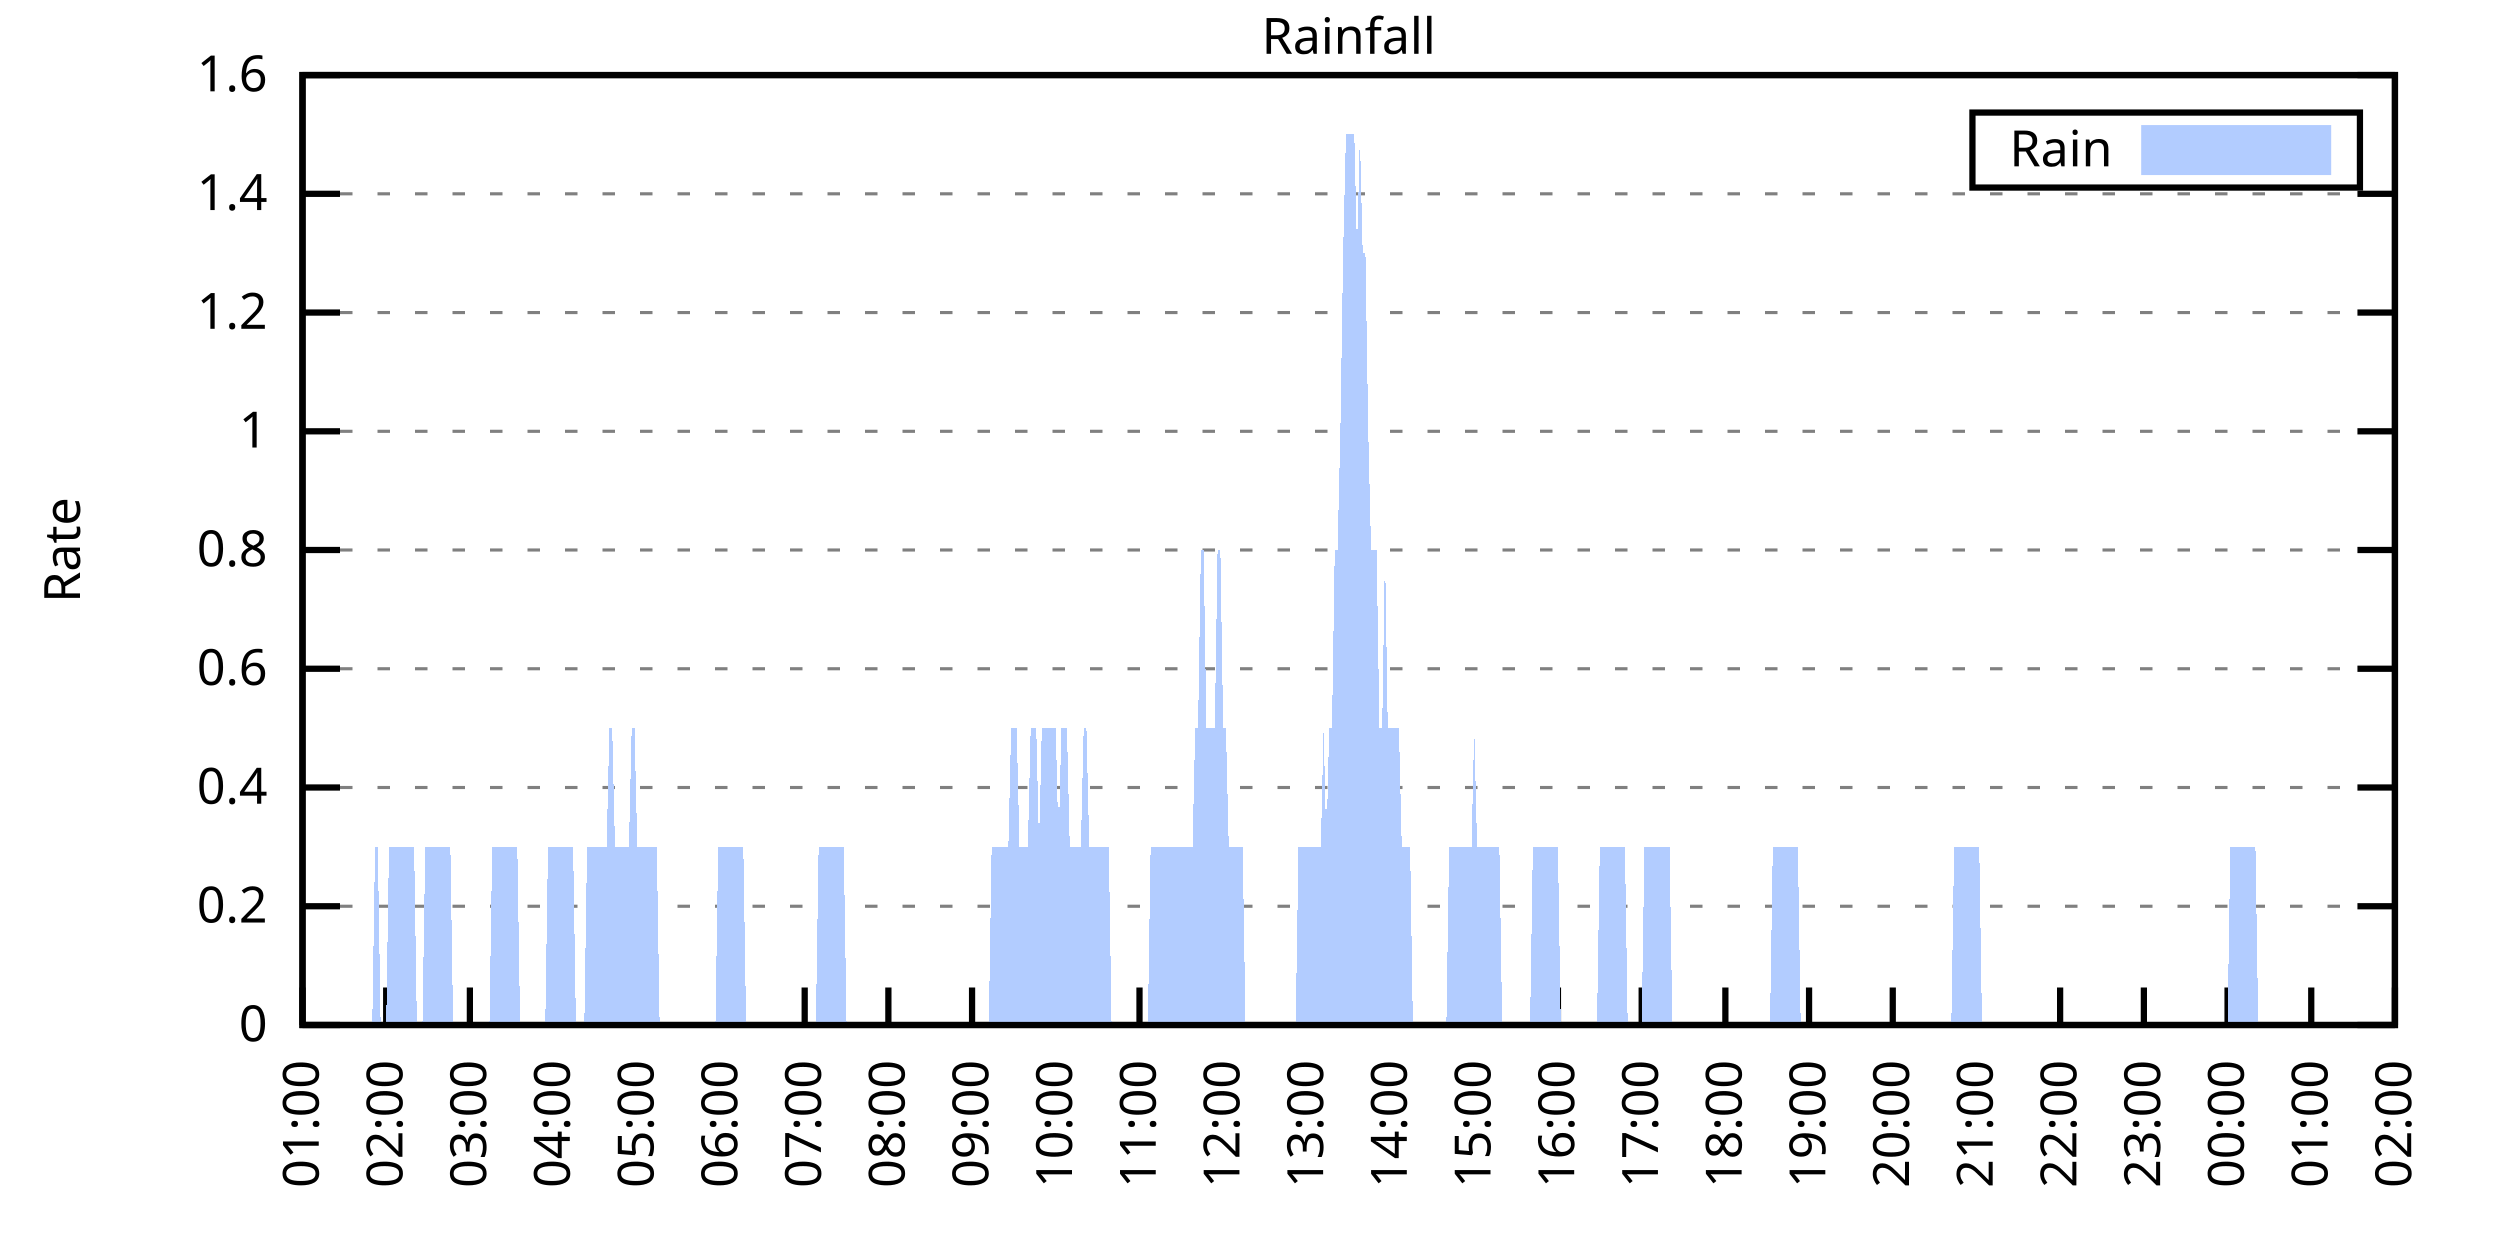
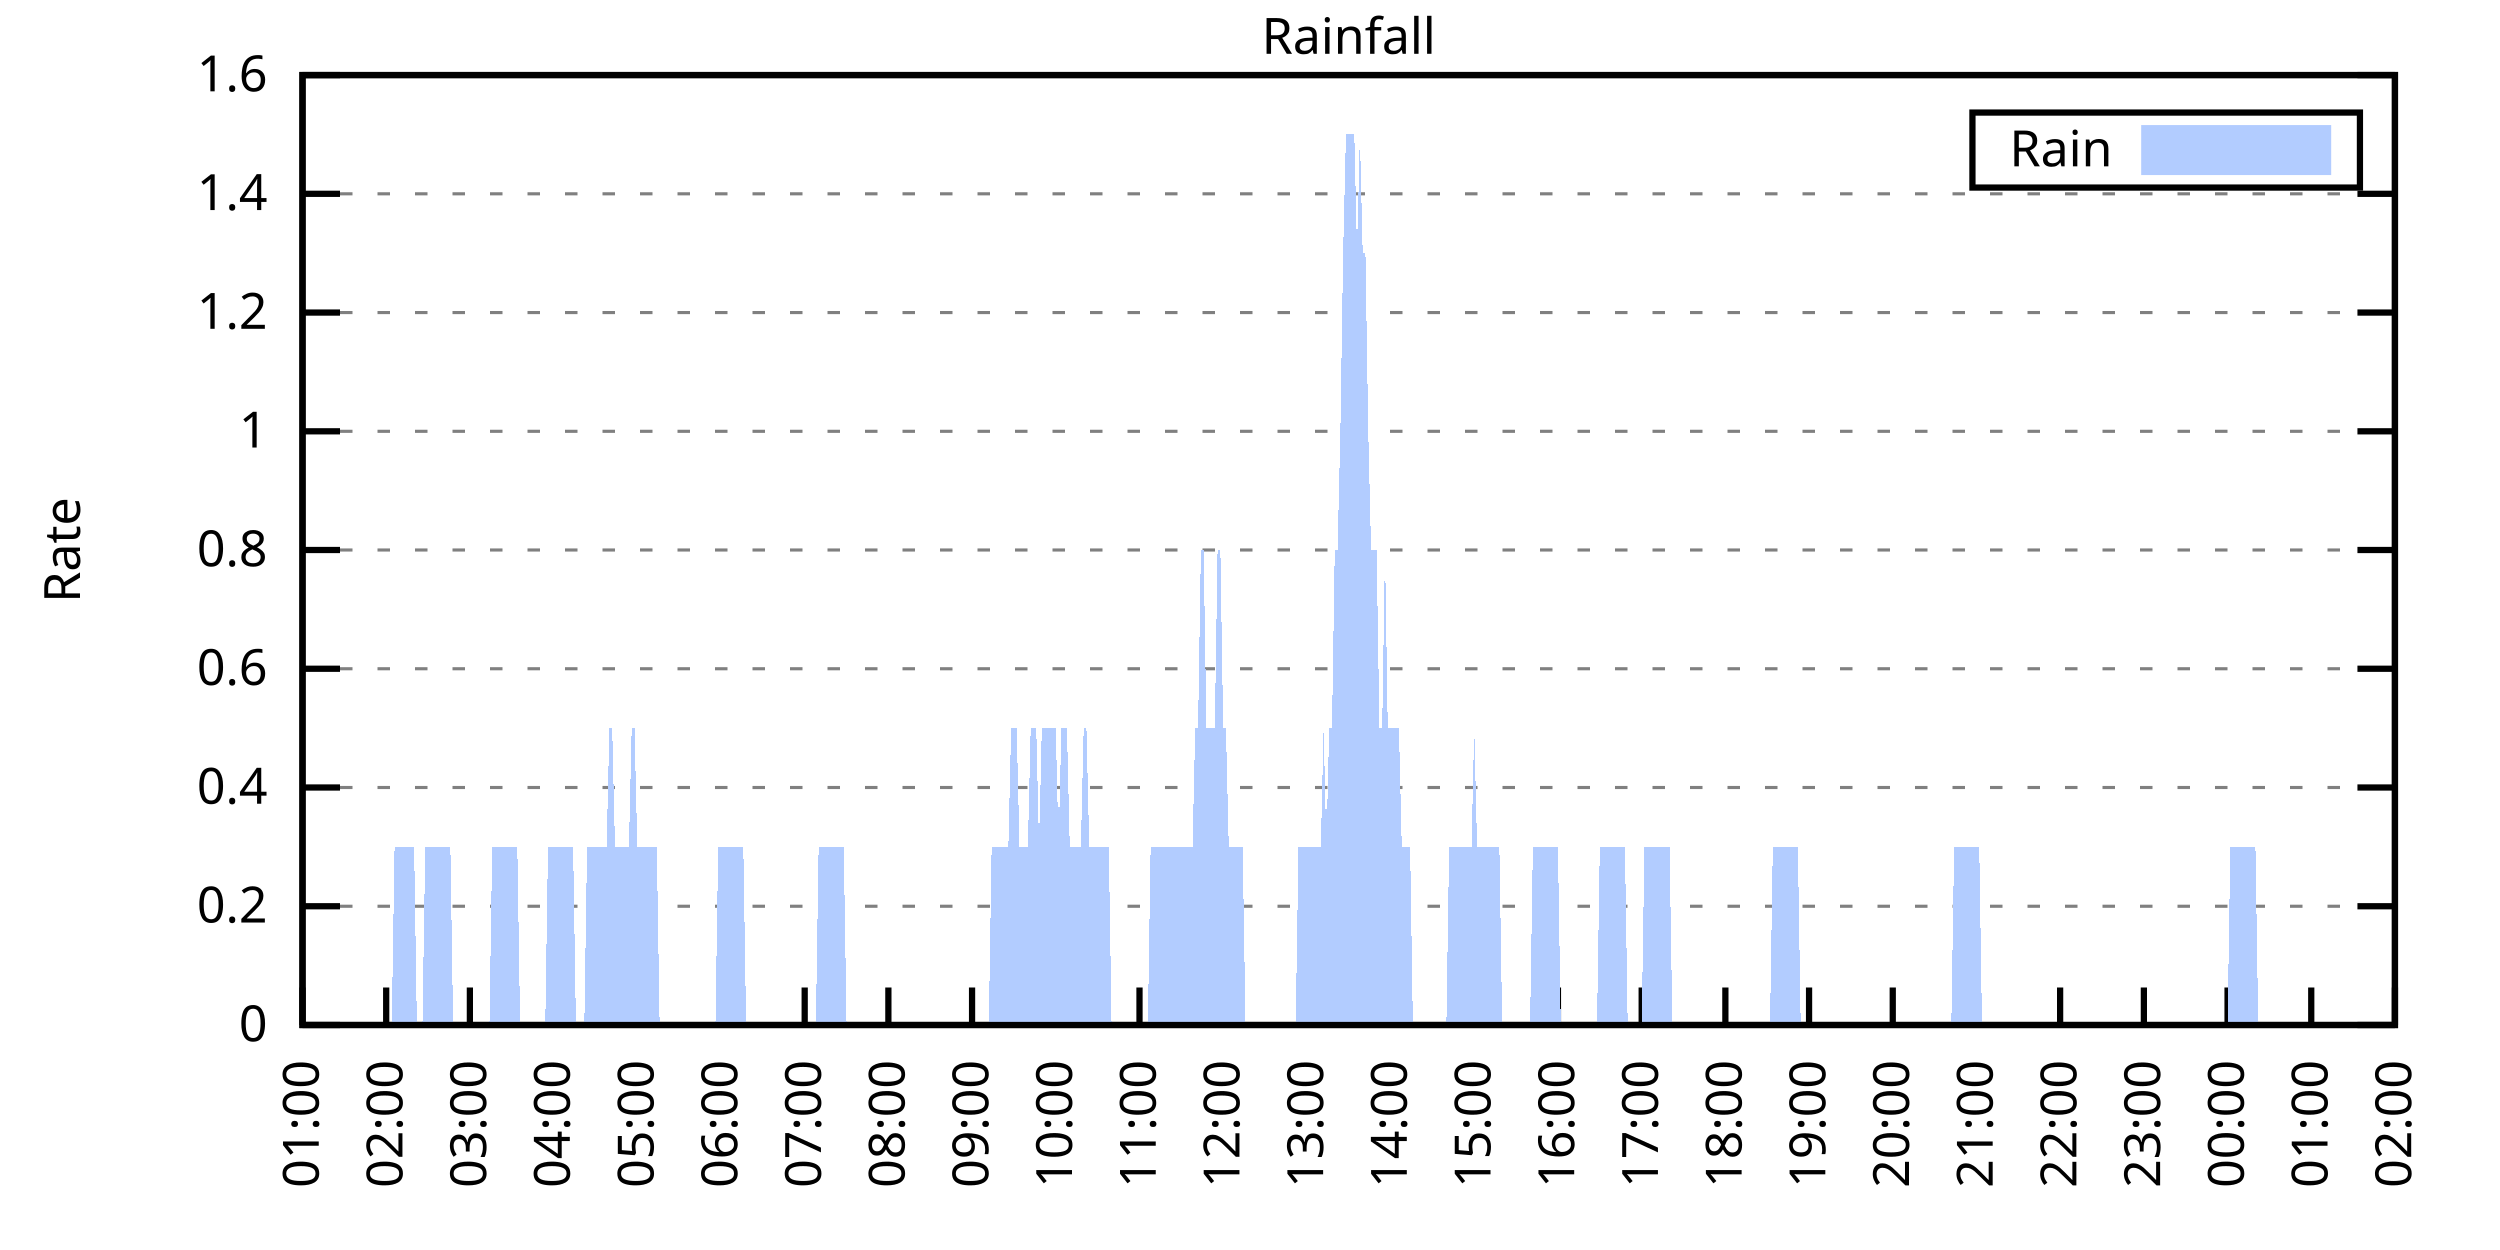
<svg xmlns="http://www.w3.org/2000/svg" xmlns:xlink="http://www.w3.org/1999/xlink" width="400" height="200" viewBox="0 0 400 200">
  <g id="gnuplot_canvas">
    <rect x="0" y="0" width="400" height="200" fill="none" />
    <defs>
      <circle id="gpDot" r="0.5" stroke-width="0.5" stroke="currentColor" />
      <path id="gpPt0" stroke-width="0.333" stroke="currentColor" d="M-1,0 h2 M0,-1 v2" />
      <path id="gpPt1" stroke-width="0.333" stroke="currentColor" d="M-1,-1 L1,1 M1,-1 L-1,1" />
      <path id="gpPt2" stroke-width="0.333" stroke="currentColor" d="M-1,0 L1,0 M0,-1 L0,1 M-1,-1 L1,1 M-1,1 L1,-1" />
      <rect id="gpPt3" stroke-width="0.333" stroke="currentColor" x="-1" y="-1" width="2" height="2" />
      <rect id="gpPt4" stroke-width="0.333" stroke="currentColor" fill="currentColor" x="-1" y="-1" width="2" height="2" />
      <circle id="gpPt5" stroke-width="0.333" stroke="currentColor" cx="0" cy="0" r="1" />
      <use xlink:href="#gpPt5" id="gpPt6" fill="currentColor" stroke="none" />
      <path id="gpPt7" stroke-width="0.333" stroke="currentColor" d="M0,-1.33 L-1.33,0.67 L1.33,0.67 z" />
      <use xlink:href="#gpPt7" id="gpPt8" fill="currentColor" stroke="none" />
      <use xlink:href="#gpPt7" id="gpPt9" stroke="currentColor" transform="rotate(180)" />
      <use xlink:href="#gpPt9" id="gpPt10" fill="currentColor" stroke="none" />
      <use xlink:href="#gpPt3" id="gpPt11" stroke="currentColor" transform="rotate(45)" />
      <use xlink:href="#gpPt11" id="gpPt12" fill="currentColor" stroke="none" />
      <path id="gpPt13" stroke-width="0.333" stroke="currentColor" d="M0,1.330 L1.265,0.411 L0.782,-1.067 L-0.782,-1.076 L-1.265,0.411 z" />
      <use xlink:href="#gpPt13" id="gpPt14" fill="currentColor" stroke="none" />
      <filter id="textbox" filterUnits="objectBoundingBox" x="0" y="0" height="1" width="1">
        <feFlood flood-color="white" flood-opacity="1" result="bgnd" />
        <feComposite in="SourceGraphic" in2="bgnd" operator="atop" />
      </filter>
      <filter id="greybox" filterUnits="objectBoundingBox" x="0" y="0" height="1" width="1">
        <feFlood flood-color="lightgrey" flood-opacity="1" result="grey" />
        <feComposite in="SourceGraphic" in2="grey" operator="atop" />
      </filter>
    </defs>
    <g fill="none" color="white" stroke="currentColor" stroke-width="1.00" stroke-linecap="butt" stroke-linejoin="miter">
</g>
    <g fill="none" color="black" stroke="currentColor" stroke-width="1.00" stroke-linecap="butt" stroke-linejoin="miter">
      <g stroke="none" shape-rendering="crispEdges">
        <polygon fill="rgb(255, 255, 255)" points="48.40,164.00 383.18,164.00 383.18,12.02 48.40,12.02 " />
      </g>
    </g>
    <g fill="none" color="black" stroke="currentColor" stroke-width="1.00" stroke-linecap="butt" stroke-linejoin="miter">
</g>
    <g fill="none" color="black" stroke="black" stroke-width="0.50" stroke-linecap="butt" stroke-linejoin="miter">
</g>
    <g fill="none" color="gray" stroke="currentColor" stroke-width="0.50" stroke-linecap="butt" stroke-linejoin="miter">
      <path stroke="gray" stroke-dasharray="2,4" class="gridline" d="M48.40,164.00 L383.19,164.00  " />
    </g>
    <g fill="none" color="gray" stroke="gray" stroke-width="1.00" stroke-linecap="butt" stroke-linejoin="miter">
</g>
    <g fill="none" color="black" stroke="currentColor" stroke-width="1.00" stroke-linecap="butt" stroke-linejoin="miter">
      <path stroke="black" d="M48.40,164.00 L54.40,164.00 M383.19,164.00 L377.19,164.00  " />
      <g transform="translate(42.80,166.60)" stroke="none" fill="black" font-family="Sans" font-size="8.00" text-anchor="end">
        <text>
          <tspan font-family="Sans"> 0</tspan>
        </text>
      </g>
    </g>
    <g fill="none" color="black" stroke="currentColor" stroke-width="1.00" stroke-linecap="butt" stroke-linejoin="miter">
</g>
    <g fill="none" color="black" stroke="black" stroke-width="0.50" stroke-linecap="butt" stroke-linejoin="miter">
</g>
    <g fill="none" color="gray" stroke="currentColor" stroke-width="0.50" stroke-linecap="butt" stroke-linejoin="miter">
      <path stroke="gray" stroke-dasharray="2,4" class="gridline" d="M48.40,145.00 L383.19,145.00  " />
    </g>
    <g fill="none" color="gray" stroke="gray" stroke-width="1.00" stroke-linecap="butt" stroke-linejoin="miter">
</g>
    <g fill="none" color="black" stroke="currentColor" stroke-width="1.00" stroke-linecap="butt" stroke-linejoin="miter">
      <path stroke="black" d="M48.40,145.00 L54.40,145.00 M383.19,145.00 L377.19,145.00  " />
      <g transform="translate(42.80,147.60)" stroke="none" fill="black" font-family="Sans" font-size="8.00" text-anchor="end">
        <text>
          <tspan font-family="Sans"> 0.2</tspan>
        </text>
      </g>
    </g>
    <g fill="none" color="black" stroke="currentColor" stroke-width="1.00" stroke-linecap="butt" stroke-linejoin="miter">
</g>
    <g fill="none" color="black" stroke="black" stroke-width="0.50" stroke-linecap="butt" stroke-linejoin="miter">
</g>
    <g fill="none" color="gray" stroke="currentColor" stroke-width="0.50" stroke-linecap="butt" stroke-linejoin="miter">
      <path stroke="gray" stroke-dasharray="2,4" class="gridline" d="M48.40,126.00 L383.19,126.00  " />
    </g>
    <g fill="none" color="gray" stroke="gray" stroke-width="1.00" stroke-linecap="butt" stroke-linejoin="miter">
</g>
    <g fill="none" color="black" stroke="currentColor" stroke-width="1.00" stroke-linecap="butt" stroke-linejoin="miter">
      <path stroke="black" d="M48.40,126.00 L54.40,126.00 M383.19,126.00 L377.19,126.00  " />
      <g transform="translate(42.80,128.60)" stroke="none" fill="black" font-family="Sans" font-size="8.00" text-anchor="end">
        <text>
          <tspan font-family="Sans"> 0.4</tspan>
        </text>
      </g>
    </g>
    <g fill="none" color="black" stroke="currentColor" stroke-width="1.00" stroke-linecap="butt" stroke-linejoin="miter">
</g>
    <g fill="none" color="black" stroke="black" stroke-width="0.50" stroke-linecap="butt" stroke-linejoin="miter">
</g>
    <g fill="none" color="gray" stroke="currentColor" stroke-width="0.50" stroke-linecap="butt" stroke-linejoin="miter">
      <path stroke="gray" stroke-dasharray="2,4" class="gridline" d="M48.40,107.00 L383.19,107.00  " />
    </g>
    <g fill="none" color="gray" stroke="gray" stroke-width="1.00" stroke-linecap="butt" stroke-linejoin="miter">
</g>
    <g fill="none" color="black" stroke="currentColor" stroke-width="1.00" stroke-linecap="butt" stroke-linejoin="miter">
      <path stroke="black" d="M48.40,107.00 L54.40,107.00 M383.19,107.00 L377.19,107.00  " />
      <g transform="translate(42.80,109.60)" stroke="none" fill="black" font-family="Sans" font-size="8.00" text-anchor="end">
        <text>
          <tspan font-family="Sans"> 0.6</tspan>
        </text>
      </g>
    </g>
    <g fill="none" color="black" stroke="currentColor" stroke-width="1.00" stroke-linecap="butt" stroke-linejoin="miter">
</g>
    <g fill="none" color="black" stroke="black" stroke-width="0.50" stroke-linecap="butt" stroke-linejoin="miter">
</g>
    <g fill="none" color="gray" stroke="currentColor" stroke-width="0.50" stroke-linecap="butt" stroke-linejoin="miter">
      <path stroke="gray" stroke-dasharray="2,4" class="gridline" d="M48.40,88.00 L383.19,88.00  " />
    </g>
    <g fill="none" color="gray" stroke="gray" stroke-width="1.00" stroke-linecap="butt" stroke-linejoin="miter">
</g>
    <g fill="none" color="black" stroke="currentColor" stroke-width="1.00" stroke-linecap="butt" stroke-linejoin="miter">
      <path stroke="black" d="M48.40,88.00 L54.40,88.00 M383.19,88.00 L377.19,88.00  " />
      <g transform="translate(42.80,90.60)" stroke="none" fill="black" font-family="Sans" font-size="8.00" text-anchor="end">
        <text>
          <tspan font-family="Sans"> 0.8</tspan>
        </text>
      </g>
    </g>
    <g fill="none" color="black" stroke="currentColor" stroke-width="1.00" stroke-linecap="butt" stroke-linejoin="miter">
</g>
    <g fill="none" color="black" stroke="black" stroke-width="0.50" stroke-linecap="butt" stroke-linejoin="miter">
</g>
    <g fill="none" color="gray" stroke="currentColor" stroke-width="0.50" stroke-linecap="butt" stroke-linejoin="miter">
      <path stroke="gray" stroke-dasharray="2,4" class="gridline" d="M48.40,69.01 L383.19,69.01  " />
    </g>
    <g fill="none" color="gray" stroke="gray" stroke-width="1.00" stroke-linecap="butt" stroke-linejoin="miter">
</g>
    <g fill="none" color="black" stroke="currentColor" stroke-width="1.00" stroke-linecap="butt" stroke-linejoin="miter">
      <path stroke="black" d="M48.40,69.01 L54.40,69.01 M383.19,69.01 L377.19,69.01  " />
      <g transform="translate(42.80,71.61)" stroke="none" fill="black" font-family="Sans" font-size="8.00" text-anchor="end">
        <text>
          <tspan font-family="Sans"> 1</tspan>
        </text>
      </g>
    </g>
    <g fill="none" color="black" stroke="currentColor" stroke-width="1.00" stroke-linecap="butt" stroke-linejoin="miter">
</g>
    <g fill="none" color="black" stroke="black" stroke-width="0.50" stroke-linecap="butt" stroke-linejoin="miter">
</g>
    <g fill="none" color="gray" stroke="currentColor" stroke-width="0.50" stroke-linecap="butt" stroke-linejoin="miter">
      <path stroke="gray" stroke-dasharray="2,4" class="gridline" d="M48.40,50.01 L383.19,50.01  " />
    </g>
    <g fill="none" color="gray" stroke="gray" stroke-width="1.00" stroke-linecap="butt" stroke-linejoin="miter">
</g>
    <g fill="none" color="black" stroke="currentColor" stroke-width="1.00" stroke-linecap="butt" stroke-linejoin="miter">
      <path stroke="black" d="M48.40,50.01 L54.40,50.01 M383.19,50.01 L377.19,50.01  " />
      <g transform="translate(42.80,52.61)" stroke="none" fill="black" font-family="Sans" font-size="8.00" text-anchor="end">
        <text>
          <tspan font-family="Sans"> 1.2</tspan>
        </text>
      </g>
    </g>
    <g fill="none" color="black" stroke="currentColor" stroke-width="1.00" stroke-linecap="butt" stroke-linejoin="miter">
</g>
    <g fill="none" color="black" stroke="black" stroke-width="0.50" stroke-linecap="butt" stroke-linejoin="miter">
</g>
    <g fill="none" color="gray" stroke="currentColor" stroke-width="0.50" stroke-linecap="butt" stroke-linejoin="miter">
      <path stroke="gray" stroke-dasharray="2,4" class="gridline" d="M48.40,31.01 L383.19,31.01  " />
    </g>
    <g fill="none" color="gray" stroke="gray" stroke-width="1.00" stroke-linecap="butt" stroke-linejoin="miter">
</g>
    <g fill="none" color="black" stroke="currentColor" stroke-width="1.00" stroke-linecap="butt" stroke-linejoin="miter">
      <path stroke="black" d="M48.40,31.01 L54.40,31.01 M383.19,31.01 L377.19,31.01  " />
      <g transform="translate(42.80,33.61)" stroke="none" fill="black" font-family="Sans" font-size="8.00" text-anchor="end">
        <text>
          <tspan font-family="Sans"> 1.4</tspan>
        </text>
      </g>
    </g>
    <g fill="none" color="black" stroke="currentColor" stroke-width="1.00" stroke-linecap="butt" stroke-linejoin="miter">
</g>
    <g fill="none" color="black" stroke="black" stroke-width="0.50" stroke-linecap="butt" stroke-linejoin="miter">
</g>
    <g fill="none" color="gray" stroke="currentColor" stroke-width="0.50" stroke-linecap="butt" stroke-linejoin="miter">
      <path stroke="gray" stroke-dasharray="2,4" class="gridline" d="M48.40,12.01 L383.19,12.01  " />
    </g>
    <g fill="none" color="gray" stroke="gray" stroke-width="1.00" stroke-linecap="butt" stroke-linejoin="miter">
</g>
    <g fill="none" color="black" stroke="currentColor" stroke-width="1.00" stroke-linecap="butt" stroke-linejoin="miter">
      <path stroke="black" d="M48.40,12.01 L54.40,12.01 M383.19,12.01 L377.19,12.01  " />
      <g transform="translate(42.80,14.61)" stroke="none" fill="black" font-family="Sans" font-size="8.00" text-anchor="end">
        <text>
          <tspan font-family="Sans"> 1.6</tspan>
        </text>
      </g>
    </g>
    <g fill="none" color="black" stroke="currentColor" stroke-width="1.00" stroke-linecap="butt" stroke-linejoin="miter">
      <path stroke="black" d="M48.40,164.00 L48.40,158.00  " />
      <g transform="translate(51.00,169.60) rotate(270.00)" stroke="none" fill="black" font-family="Sans" font-size="8.00" text-anchor="end">
        <text>
          <tspan font-family="Sans">01:00</tspan>
        </text>
      </g>
    </g>
    <g fill="none" color="black" stroke="currentColor" stroke-width="1.00" stroke-linecap="butt" stroke-linejoin="miter">
      <path stroke="black" d="M61.79,164.00 L61.79,158.00  " />
      <g transform="translate(64.39,169.60) rotate(270.00)" stroke="none" fill="black" font-family="Sans" font-size="8.00" text-anchor="end">
        <text>
          <tspan font-family="Sans">02:00</tspan>
        </text>
      </g>
    </g>
    <g fill="none" color="black" stroke="currentColor" stroke-width="1.00" stroke-linecap="butt" stroke-linejoin="miter">
      <path stroke="black" d="M75.18,164.00 L75.18,158.00  " />
      <g transform="translate(77.78,169.60) rotate(270.00)" stroke="none" fill="black" font-family="Sans" font-size="8.00" text-anchor="end">
        <text>
          <tspan font-family="Sans">03:00</tspan>
        </text>
      </g>
    </g>
    <g fill="none" color="black" stroke="currentColor" stroke-width="1.00" stroke-linecap="butt" stroke-linejoin="miter">
      <path stroke="black" d="M88.57,164.00 L88.57,158.00  " />
      <g transform="translate(91.17,169.60) rotate(270.00)" stroke="none" fill="black" font-family="Sans" font-size="8.00" text-anchor="end">
        <text>
          <tspan font-family="Sans">04:00</tspan>
        </text>
      </g>
    </g>
    <g fill="none" color="black" stroke="currentColor" stroke-width="1.00" stroke-linecap="butt" stroke-linejoin="miter">
      <path stroke="black" d="M101.97,164.00 L101.97,158.00  " />
      <g transform="translate(104.57,169.60) rotate(270.00)" stroke="none" fill="black" font-family="Sans" font-size="8.00" text-anchor="end">
        <text>
          <tspan font-family="Sans">05:00</tspan>
        </text>
      </g>
    </g>
    <g fill="none" color="black" stroke="currentColor" stroke-width="1.00" stroke-linecap="butt" stroke-linejoin="miter">
      <path stroke="black" d="M115.36,164.00 L115.36,158.00  " />
      <g transform="translate(117.96,169.60) rotate(270.00)" stroke="none" fill="black" font-family="Sans" font-size="8.00" text-anchor="end">
        <text>
          <tspan font-family="Sans">06:00</tspan>
        </text>
      </g>
    </g>
    <g fill="none" color="black" stroke="currentColor" stroke-width="1.00" stroke-linecap="butt" stroke-linejoin="miter">
      <path stroke="black" d="M128.75,164.00 L128.75,158.00  " />
      <g transform="translate(131.35,169.60) rotate(270.00)" stroke="none" fill="black" font-family="Sans" font-size="8.00" text-anchor="end">
        <text>
          <tspan font-family="Sans">07:00</tspan>
        </text>
      </g>
    </g>
    <g fill="none" color="black" stroke="currentColor" stroke-width="1.00" stroke-linecap="butt" stroke-linejoin="miter">
      <path stroke="black" d="M142.14,164.00 L142.14,158.00  " />
      <g transform="translate(144.74,169.60) rotate(270.00)" stroke="none" fill="black" font-family="Sans" font-size="8.00" text-anchor="end">
        <text>
          <tspan font-family="Sans">08:00</tspan>
        </text>
      </g>
    </g>
    <g fill="none" color="black" stroke="currentColor" stroke-width="1.00" stroke-linecap="butt" stroke-linejoin="miter">
      <path stroke="black" d="M155.53,164.00 L155.53,158.00  " />
      <g transform="translate(158.13,169.60) rotate(270.00)" stroke="none" fill="black" font-family="Sans" font-size="8.00" text-anchor="end">
        <text>
          <tspan font-family="Sans">09:00</tspan>
        </text>
      </g>
    </g>
    <g fill="none" color="black" stroke="currentColor" stroke-width="1.00" stroke-linecap="butt" stroke-linejoin="miter">
      <path stroke="black" d="M168.92,164.00 L168.92,158.00  " />
      <g transform="translate(171.52,169.60) rotate(270.00)" stroke="none" fill="black" font-family="Sans" font-size="8.00" text-anchor="end">
        <text>
          <tspan font-family="Sans">10:00</tspan>
        </text>
      </g>
    </g>
    <g fill="none" color="black" stroke="currentColor" stroke-width="1.00" stroke-linecap="butt" stroke-linejoin="miter">
      <path stroke="black" d="M182.32,164.00 L182.32,158.00  " />
      <g transform="translate(184.92,169.60) rotate(270.00)" stroke="none" fill="black" font-family="Sans" font-size="8.00" text-anchor="end">
        <text>
          <tspan font-family="Sans">11:00</tspan>
        </text>
      </g>
    </g>
    <g fill="none" color="black" stroke="currentColor" stroke-width="1.00" stroke-linecap="butt" stroke-linejoin="miter">
      <path stroke="black" d="M195.71,164.00 L195.71,158.00  " />
      <g transform="translate(198.31,169.60) rotate(270.00)" stroke="none" fill="black" font-family="Sans" font-size="8.00" text-anchor="end">
        <text>
          <tspan font-family="Sans">12:00</tspan>
        </text>
      </g>
    </g>
    <g fill="none" color="black" stroke="currentColor" stroke-width="1.00" stroke-linecap="butt" stroke-linejoin="miter">
      <path stroke="black" d="M209.10,164.00 L209.10,158.00  " />
      <g transform="translate(211.70,169.60) rotate(270.00)" stroke="none" fill="black" font-family="Sans" font-size="8.00" text-anchor="end">
        <text>
          <tspan font-family="Sans">13:00</tspan>
        </text>
      </g>
    </g>
    <g fill="none" color="black" stroke="currentColor" stroke-width="1.00" stroke-linecap="butt" stroke-linejoin="miter">
      <path stroke="black" d="M222.49,164.00 L222.49,158.00  " />
      <g transform="translate(225.09,169.60) rotate(270.00)" stroke="none" fill="black" font-family="Sans" font-size="8.00" text-anchor="end">
        <text>
          <tspan font-family="Sans">14:00</tspan>
        </text>
      </g>
    </g>
    <g fill="none" color="black" stroke="currentColor" stroke-width="1.00" stroke-linecap="butt" stroke-linejoin="miter">
      <path stroke="black" d="M235.88,164.00 L235.88,158.00  " />
      <g transform="translate(238.48,169.60) rotate(270.00)" stroke="none" fill="black" font-family="Sans" font-size="8.00" text-anchor="end">
        <text>
          <tspan font-family="Sans">15:00</tspan>
        </text>
      </g>
    </g>
    <g fill="none" color="black" stroke="currentColor" stroke-width="1.00" stroke-linecap="butt" stroke-linejoin="miter">
      <path stroke="black" d="M249.27,164.00 L249.27,158.00  " />
      <g transform="translate(251.87,169.60) rotate(270.00)" stroke="none" fill="black" font-family="Sans" font-size="8.00" text-anchor="end">
        <text>
          <tspan font-family="Sans">16:00</tspan>
        </text>
      </g>
    </g>
    <g fill="none" color="black" stroke="currentColor" stroke-width="1.00" stroke-linecap="butt" stroke-linejoin="miter">
      <path stroke="black" d="M262.67,164.00 L262.67,158.00  " />
      <g transform="translate(265.27,169.60) rotate(270.00)" stroke="none" fill="black" font-family="Sans" font-size="8.00" text-anchor="end">
        <text>
          <tspan font-family="Sans">17:00</tspan>
        </text>
      </g>
    </g>
    <g fill="none" color="black" stroke="currentColor" stroke-width="1.00" stroke-linecap="butt" stroke-linejoin="miter">
      <path stroke="black" d="M276.06,164.00 L276.06,158.00  " />
      <g transform="translate(278.66,169.60) rotate(270.00)" stroke="none" fill="black" font-family="Sans" font-size="8.00" text-anchor="end">
        <text>
          <tspan font-family="Sans">18:00</tspan>
        </text>
      </g>
    </g>
    <g fill="none" color="black" stroke="currentColor" stroke-width="1.00" stroke-linecap="butt" stroke-linejoin="miter">
      <path stroke="black" d="M289.45,164.00 L289.45,158.00  " />
      <g transform="translate(292.05,169.60) rotate(270.00)" stroke="none" fill="black" font-family="Sans" font-size="8.00" text-anchor="end">
        <text>
          <tspan font-family="Sans">19:00</tspan>
        </text>
      </g>
    </g>
    <g fill="none" color="black" stroke="currentColor" stroke-width="1.00" stroke-linecap="butt" stroke-linejoin="miter">
      <path stroke="black" d="M302.84,164.00 L302.84,158.00  " />
      <g transform="translate(305.44,169.60) rotate(270.00)" stroke="none" fill="black" font-family="Sans" font-size="8.00" text-anchor="end">
        <text>
          <tspan font-family="Sans">20:00</tspan>
        </text>
      </g>
    </g>
    <g fill="none" color="black" stroke="currentColor" stroke-width="1.00" stroke-linecap="butt" stroke-linejoin="miter">
      <path stroke="black" d="M316.23,164.00 L316.23,158.00  " />
      <g transform="translate(318.83,169.60) rotate(270.00)" stroke="none" fill="black" font-family="Sans" font-size="8.00" text-anchor="end">
        <text>
          <tspan font-family="Sans">21:00</tspan>
        </text>
      </g>
    </g>
    <g fill="none" color="black" stroke="currentColor" stroke-width="1.00" stroke-linecap="butt" stroke-linejoin="miter">
      <path stroke="black" d="M329.62,164.00 L329.62,158.00  " />
      <g transform="translate(332.22,169.60) rotate(270.00)" stroke="none" fill="black" font-family="Sans" font-size="8.00" text-anchor="end">
        <text>
          <tspan font-family="Sans">22:00</tspan>
        </text>
      </g>
    </g>
    <g fill="none" color="black" stroke="currentColor" stroke-width="1.00" stroke-linecap="butt" stroke-linejoin="miter">
      <path stroke="black" d="M343.02,164.00 L343.02,158.00  " />
      <g transform="translate(345.62,169.60) rotate(270.00)" stroke="none" fill="black" font-family="Sans" font-size="8.00" text-anchor="end">
        <text>
          <tspan font-family="Sans">23:00</tspan>
        </text>
      </g>
    </g>
    <g fill="none" color="black" stroke="currentColor" stroke-width="1.00" stroke-linecap="butt" stroke-linejoin="miter">
      <path stroke="black" d="M356.41,164.00 L356.41,158.00  " />
      <g transform="translate(359.01,169.60) rotate(270.00)" stroke="none" fill="black" font-family="Sans" font-size="8.00" text-anchor="end">
        <text>
          <tspan font-family="Sans">00:00</tspan>
        </text>
      </g>
    </g>
    <g fill="none" color="black" stroke="currentColor" stroke-width="1.00" stroke-linecap="butt" stroke-linejoin="miter">
      <path stroke="black" d="M369.80,164.00 L369.80,158.00  " />
      <g transform="translate(372.40,169.60) rotate(270.00)" stroke="none" fill="black" font-family="Sans" font-size="8.00" text-anchor="end">
        <text>
          <tspan font-family="Sans">01:00</tspan>
        </text>
      </g>
    </g>
    <g fill="none" color="black" stroke="currentColor" stroke-width="1.00" stroke-linecap="butt" stroke-linejoin="miter">
      <path stroke="black" d="M383.19,164.00 L383.19,158.00  " />
      <g transform="translate(385.79,169.60) rotate(270.00)" stroke="none" fill="black" font-family="Sans" font-size="8.00" text-anchor="end">
        <text>
          <tspan font-family="Sans">02:00</tspan>
        </text>
      </g>
    </g>
    <g fill="none" color="black" stroke="currentColor" stroke-width="1.00" stroke-linecap="butt" stroke-linejoin="miter">
</g>
    <g fill="none" color="black" stroke="currentColor" stroke-width="1.00" stroke-linecap="butt" stroke-linejoin="miter">
      <path stroke="black" d="M48.40,12.01 L48.40,164.00 L383.19,164.00 L383.19,12.01 L48.40,12.01 Z  " />
    </g>
    <g fill="none" color="black" stroke="currentColor" stroke-width="1.00" stroke-linecap="butt" stroke-linejoin="miter">
</g>
    <g fill="none" color="black" stroke="currentColor" stroke-width="1.00" stroke-linecap="butt" stroke-linejoin="miter">
      <path stroke="black" d="M315.59,30.01 L315.59,18.01 L377.59,18.01 L377.59,30.01 L315.59,30.01 Z  " />
    </g>
    <g id="Rainfall_plot_1">
      <g fill="none" color="white" stroke="black" stroke-width="2.00" stroke-linecap="butt" stroke-linejoin="miter">
</g>
      <g fill="none" color="black" stroke="currentColor" stroke-width="2.00" stroke-linecap="butt" stroke-linejoin="miter">
        <g transform="translate(337.99,26.61)" stroke="none" fill="black" font-family="Sans" font-size="8.00" text-anchor="end">
          <text>
            <tspan font-family="Sans">Rain</tspan>
          </text>
        </g>
      </g>
      <g fill="none" color="black" stroke="currentColor" stroke-width="2.00" stroke-linecap="butt" stroke-linejoin="miter">
        <g stroke="none" shape-rendering="crispEdges">
          <polygon fill="rgb(178, 204, 255)" points="343.59,27.01 371.99,27.01 371.99,21.01 343.59,21.01 " />
        </g>
        <path stroke="rgb(178, 204, 255)" d="M343.59,27.01 L371.99,27.01 L371.99,21.01 L343.59,21.01 L343.59,27.01 Z  " />
      </g>
      <g fill="none" color="black" stroke="currentColor" stroke-width="2.00" stroke-linecap="butt" stroke-linejoin="miter">
        <g stroke="none" shape-rendering="crispEdges">
-           <polygon fill="rgb(178, 204, 255)" points="55.54,164.00 55.99,164.00 56.43,164.00 56.88,164.00 57.33,164.00 57.77,164.00 58.22,164.00 58.67,164.00 59.11,164.00 59.56,164.00 60.01,135.50 60.45,135.50 60.90,164.00 61.35,164.00 61.79,164.00 62.24,135.50 62.68,135.50 63.13,135.50 63.58,135.50 64.02,135.50 64.47,135.50 64.92,135.50 65.36,135.50 65.81,135.50 66.26,135.50 66.70,164.00 67.15,164.00 67.59,164.00 68.04,135.50 68.49,135.50 68.93,135.50 69.38,135.50 69.83,135.50 70.27,135.50 70.72,135.50 71.17,135.50 71.61,135.50 72.06,135.50 72.50,164.00 72.95,164.00 73.40,164.00 73.84,164.00 74.29,164.00 74.74,164.00 75.18,164.00 75.63,164.00 76.08,164.00 76.52,164.00 76.97,164.00 77.42,164.00 77.86,164.00 78.31,164.00 78.75,135.50 79.20,135.50 79.65,135.50 80.09,135.50 80.54,135.50 80.99,135.50 81.43,135.50 81.88,135.50 82.33,135.50 82.77,135.50 83.22,164.00 83.66,164.00 84.11,164.00 84.56,164.00 85.00,164.00 85.45,164.00 85.90,164.00 86.34,164.00 86.79,164.00 87.24,164.00 87.68,135.50 88.13,135.50 88.57,135.50 89.02,135.50 89.47,135.50 89.91,135.50 90.36,135.50 90.81,135.50 91.25,135.50 91.70,135.50 92.15,164.00 92.59,164.00 93.04,164.00 93.49,164.00 93.93,135.50 94.38,135.50 94.82,135.50 95.27,135.50 95.72,135.50 96.16,135.50 96.61,135.50 97.06,135.50 97.50,116.50 97.95,116.50 98.40,135.50 98.84,135.50 99.29,135.50 99.73,135.50 100.18,135.50 100.63,135.50 101.07,116.50 101.52,116.50 101.97,135.50 102.41,135.50 102.86,135.50 103.31,135.50 103.75,135.50 104.20,135.50 104.64,135.50 105.09,135.50 105.54,164.00 105.98,164.00 106.43,164.00 106.88,164.00 107.32,164.00 107.77,164.00 108.22,164.00 108.66,164.00 109.11,164.00 109.55,164.00 110.00,164.00 110.45,164.00 110.89,164.00 111.34,164.00 111.79,164.00 112.23,164.00 112.68,164.00 113.13,164.00 113.57,164.00 114.02,164.00 114.47,164.00 114.91,135.50 115.36,135.50 115.80,135.50 116.25,135.50 116.70,135.50 117.14,135.50 117.59,135.50 118.04,135.50 118.48,135.50 118.93,135.50 119.38,164.00 119.82,164.00 120.27,164.00 120.71,164.00 121.16,164.00 121.61,164.00 122.05,164.00 122.50,164.00 122.95,164.00 123.39,164.00 123.84,164.00 124.29,164.00 124.73,164.00 125.18,164.00 125.62,164.00 126.07,164.00 126.52,164.00 126.96,164.00 127.41,164.00 127.86,164.00 128.30,164.00 128.75,164.00 129.20,164.00 129.64,164.00 130.09,164.00 130.54,164.00 130.98,135.50 131.43,135.50 131.87,135.50 132.32,135.50 132.77,135.50 133.21,135.50 133.66,135.50 134.11,135.50 134.55,135.50 135.00,135.50 135.45,164.00 135.89,164.00 136.34,164.00 136.78,164.00 137.23,164.00 137.68,164.00 138.12,164.00 138.57,164.00 139.02,164.00 139.46,164.00 139.91,164.00 140.36,164.00 140.80,164.00 141.25,164.00 141.69,164.00 142.14,164.00 142.59,164.00 143.03,164.00 143.48,164.00 143.93,164.00 144.37,164.00 144.82,164.00 145.27,164.00 145.71,164.00 146.16,164.00 146.61,164.00 147.05,164.00 147.50,164.00 147.94,164.00 148.39,164.00 148.84,164.00 149.28,164.00 149.73,164.00 150.18,164.00 150.62,164.00 151.07,164.00 151.52,164.00 151.96,164.00 152.41,164.00 152.85,164.00 153.30,164.00 153.75,164.00 154.19,164.00 154.64,164.00 155.09,164.00 155.53,164.00 155.98,164.00 156.43,164.00 156.87,164.00 157.32,164.00 157.76,164.00 158.21,164.00 158.66,135.50 159.10,135.50 159.55,135.50 160.00,135.50 160.44,135.50 160.89,135.50 161.34,135.50 161.78,116.50 162.23,116.50 162.67,116.50 163.12,135.50 163.57,135.50 164.01,135.50 164.46,135.50 164.91,116.50 165.35,116.50 165.80,116.50 166.25,135.50 166.69,116.50 167.14,116.50 167.59,116.50 168.03,116.50 168.48,116.50 168.92,116.50 169.37,135.50 169.82,116.50 170.26,116.50 170.71,116.50 171.16,135.50 171.60,135.50 172.05,135.50 172.50,135.50 172.94,135.50 173.39,116.50 173.83,116.50 174.28,135.50 174.73,135.50 175.17,135.50 175.62,135.50 176.07,135.50 176.51,135.50 176.96,135.50 177.41,135.50 177.85,164.00 178.30,164.00 178.74,164.00 179.19,164.00 179.64,164.00 180.08,164.00 180.53,164.00 180.98,164.00 181.42,164.00 181.87,164.00 182.32,164.00 182.76,164.00 183.21,164.00 183.66,164.00 184.10,135.50 184.55,135.50 184.99,135.50 185.44,135.50 185.89,135.50 186.33,135.50 186.78,135.50 187.23,135.50 187.67,135.50 188.12,135.50 188.57,135.50 189.01,135.50 189.46,135.50 189.90,135.50 190.35,135.50 190.80,135.50 191.24,116.50 191.69,116.50 192.14,88.00 192.58,88.00 193.03,116.50 193.48,116.50 193.92,116.50 194.37,116.50 194.81,88.00 195.26,88.00 195.71,116.50 196.15,116.50 196.60,135.50 197.05,135.50 197.49,135.50 197.94,135.50 198.39,135.50 198.83,135.50 199.28,164.00 199.73,164.00 200.17,164.00 200.62,164.00 201.06,164.00 201.51,164.00 201.96,164.00 202.40,164.00 202.85,164.00 203.30,164.00 203.74,164.00 204.19,164.00 204.64,164.00 205.08,164.00 205.53,164.00 205.97,164.00 206.42,164.00 206.87,164.00 207.31,164.00 207.76,135.50 208.21,135.50 208.65,135.50 209.10,135.50 209.55,135.50 209.99,135.50 210.44,135.50 210.88,135.50 211.33,135.50 211.78,116.50 212.22,135.50 212.67,116.50 213.12,116.50 213.56,88.00 214.01,88.00 214.46,69.01 214.90,40.51 215.35,21.51 215.80,21.51 216.24,21.51 216.69,21.51 217.13,40.51 217.58,21.51 218.03,40.51 218.47,40.51 218.92,69.01 219.37,88.00 219.81,88.00 220.26,88.00 220.71,116.50 221.15,116.50 221.60,88.00 222.04,116.50 222.49,116.50 222.94,116.50 223.38,116.50 223.83,116.50 224.28,135.50 224.72,135.50 225.17,135.50 225.62,135.50 226.06,164.00 226.51,164.00 226.95,164.00 227.40,164.00 227.85,164.00 228.29,164.00 228.74,164.00 229.19,164.00 229.63,164.00 230.08,164.00 230.53,164.00 230.97,164.00 231.42,164.00 231.86,135.50 232.31,135.50 232.76,135.50 233.20,135.50 233.65,135.50 234.10,135.50 234.54,135.50 234.99,135.50 235.44,135.50 235.88,116.50 236.33,135.50 236.78,135.50 237.22,135.50 237.67,135.50 238.11,135.50 238.56,135.50 239.01,135.50 239.45,135.50 239.90,135.50 240.35,164.00 240.79,164.00 241.24,164.00 241.69,164.00 242.13,164.00 242.58,164.00 243.02,164.00 243.47,164.00 243.92,164.00 244.36,164.00 244.81,164.00 245.26,135.50 245.70,135.50 246.15,135.50 246.60,135.50 247.04,135.50 247.49,135.50 247.93,135.50 248.38,135.50 248.83,135.50 249.27,135.50 249.72,164.00 250.17,164.00 250.61,164.00 251.06,164.00 251.51,164.00 251.95,164.00 252.40,164.00 252.85,164.00 253.29,164.00 253.74,164.00 254.18,164.00 254.63,164.00 255.08,164.00 255.52,164.00 255.97,135.50 256.42,135.50 256.86,135.50 257.31,135.50 257.76,135.50 258.20,135.50 258.65,135.50 259.09,135.50 259.54,135.50 259.99,135.50 260.43,164.00 260.88,164.00 261.33,164.00 261.77,164.00 262.22,164.00 262.67,164.00 263.11,135.50 263.56,135.50 264.00,135.50 264.45,135.50 264.90,135.50 265.34,135.50 265.79,135.50 266.24,135.50 266.68,135.50 267.13,135.50 267.58,164.00 268.02,164.00 268.47,164.00 268.92,164.00 269.36,164.00 269.81,164.00 270.25,164.00 270.70,164.00 271.15,164.00 271.59,164.00 272.04,164.00 272.49,164.00 272.93,164.00 273.38,164.00 273.83,164.00 274.27,164.00 274.72,164.00 275.16,164.00 275.61,164.00 276.06,164.00 276.50,164.00 276.95,164.00 277.40,164.00 277.84,164.00 278.29,164.00 278.74,164.00 279.18,164.00 279.63,164.00 280.07,164.00 280.52,164.00 280.97,164.00 281.41,164.00 281.86,164.00 282.31,164.00 282.75,164.00 283.20,164.00 283.65,135.50 284.09,135.50 284.54,135.50 284.98,135.50 285.43,135.50 285.88,135.50 286.32,135.50 286.77,135.50 287.22,135.50 287.66,135.50 288.11,164.00 288.56,164.00 289.00,164.00 289.45,164.00 289.90,164.00 290.34,164.00 290.79,164.00 291.23,164.00 291.68,164.00 292.13,164.00 292.57,164.00 293.02,164.00 293.47,164.00 293.91,164.00 294.36,164.00 294.81,164.00 295.25,164.00 295.70,164.00 296.14,164.00 296.59,164.00 297.04,164.00 297.48,164.00 297.93,164.00 298.38,164.00 298.82,164.00 299.27,164.00 299.72,164.00 300.16,164.00 300.61,164.00 301.05,164.00 301.50,164.00 301.95,164.00 302.39,164.00 302.84,164.00 303.29,164.00 303.73,164.00 304.18,164.00 304.63,164.00 305.07,164.00 305.52,164.00 305.97,164.00 306.41,164.00 306.86,164.00 307.30,164.00 307.75,164.00 308.20,164.00 308.64,164.00 309.09,164.00 309.54,164.00 309.98,164.00 310.43,164.00 310.88,164.00 311.32,164.00 311.77,164.00 312.21,164.00 312.66,135.50 313.11,135.50 313.55,135.50 314.00,135.50 314.45,135.50 314.89,135.50 315.34,135.50 315.79,135.50 316.23,135.50 316.68,135.50 317.12,164.00 317.57,164.00 318.02,164.00 318.46,164.00 318.91,164.00 319.36,164.00 319.80,164.00 320.25,164.00 320.70,164.00 321.14,164.00 321.59,164.00 322.04,164.00 322.48,164.00 322.93,164.00 323.37,164.00 323.82,164.00 324.27,164.00 324.71,164.00 325.16,164.00 325.61,164.00 326.05,164.00 326.50,164.00 326.95,164.00 327.39,164.00 327.84,164.00 328.28,164.00 328.73,164.00 329.18,164.00 329.62,164.00 330.07,164.00 330.52,164.00 330.96,164.00 331.41,164.00 331.86,164.00 332.30,164.00 332.75,164.00 333.19,164.00 333.64,164.00 334.09,164.00 334.53,164.00 334.98,164.00 335.43,164.00 335.87,164.00 336.32,164.00 336.77,164.00 337.21,164.00 337.66,164.00 338.10,164.00 338.55,164.00 339.00,164.00 339.44,164.00 339.89,164.00 340.34,164.00 340.78,164.00 341.23,164.00 341.68,164.00 342.12,164.00 342.57,164.00 343.02,164.00 343.46,164.00 343.91,164.00 344.35,164.00 344.80,164.00 345.25,164.00 345.69,164.00 346.14,164.00 346.59,164.00 347.03,164.00 347.48,164.00 347.93,164.00 348.37,164.00 348.82,164.00 349.26,164.00 349.71,164.00 350.16,164.00 350.60,164.00 351.05,164.00 351.50,164.00 351.94,164.00 352.39,164.00 352.84,164.00 353.28,164.00 353.73,164.00 354.17,164.00 354.62,164.00 355.07,164.00 355.51,164.00 355.96,164.00 356.41,164.00 356.85,135.50 357.30,135.50 357.75,135.50 358.19,135.50 358.64,135.50 359.09,135.50 359.53,135.50 359.98,135.50 360.42,135.50 360.87,135.50 361.32,164.00 361.76,164.00 362.21,164.00 362.66,164.00 363.10,164.00 363.55,164.00 364.00,164.00 364.44,164.00 364.89,164.00 365.33,164.00 365.78,164.00 366.23,164.00 366.67,164.00 367.12,164.00 367.57,164.00 368.01,164.00 368.46,164.00 368.91,164.00 369.35,164.00 369.80,164.00 370.24,164.00 370.69,164.00 371.14,164.00 371.58,164.00 372.03,164.00 372.48,164.00 372.92,164.00 373.37,164.00 373.82,164.00 374.26,164.00 374.71,164.00 375.16,164.00 375.60,164.00 376.05,164.00 376.49,164.00 376.49,164.00 55.54,164.00 " />
+           <polygon fill="rgb(178, 204, 255)" points="58.67,164.00 59.11,164.00 59.56,164.00 60.01,164.00 60.45,164.00 60.90,164.00 61.35,164.00 61.79,164.00 62.24,164.00 62.68,164.00 63.13,135.50 63.58,135.50 64.02,135.50 64.47,135.50 64.92,135.50 65.36,135.50 65.81,135.50 66.26,135.50 66.70,164.00 67.15,164.00 67.59,164.00 68.04,135.50 68.49,135.50 68.93,135.50 69.38,135.50 69.83,135.50 70.27,135.50 70.72,135.50 71.17,135.50 71.61,135.50 72.06,135.50 72.50,164.00 72.95,164.00 73.40,164.00 73.84,164.00 74.29,164.00 74.74,164.00 75.18,164.00 75.63,164.00 76.08,164.00 76.52,164.00 76.97,164.00 77.42,164.00 77.86,164.00 78.31,164.00 78.75,135.50 79.20,135.50 79.65,135.50 80.09,135.50 80.54,135.50 80.99,135.50 81.43,135.50 81.88,135.50 82.33,135.50 82.77,135.50 83.22,164.00 83.66,164.00 84.11,164.00 84.56,164.00 85.00,164.00 85.45,164.00 85.90,164.00 86.34,164.00 86.79,164.00 87.24,164.00 87.68,135.50 88.13,135.50 88.57,135.50 89.02,135.50 89.47,135.50 89.91,135.50 90.36,135.50 90.81,135.50 91.25,135.50 91.70,135.50 92.15,164.00 92.59,164.00 93.04,164.00 93.49,164.00 93.93,135.50 94.38,135.50 94.82,135.50 95.27,135.50 95.72,135.50 96.16,135.50 96.61,135.50 97.06,135.50 97.50,116.50 97.95,116.50 98.40,135.50 98.84,135.50 99.29,135.50 99.73,135.50 100.18,135.50 100.63,135.50 101.07,116.50 101.52,116.50 101.97,135.50 102.41,135.50 102.86,135.50 103.31,135.50 103.75,135.50 104.20,135.50 104.64,135.50 105.09,135.50 105.54,164.00 105.98,164.00 106.43,164.00 106.88,164.00 107.32,164.00 107.77,164.00 108.22,164.00 108.66,164.00 109.11,164.00 109.55,164.00 110.00,164.00 110.45,164.00 110.89,164.00 111.34,164.00 111.79,164.00 112.23,164.00 112.68,164.00 113.13,164.00 113.57,164.00 114.02,164.00 114.47,164.00 114.91,135.50 115.36,135.50 115.80,135.50 116.25,135.50 116.70,135.50 117.14,135.50 117.59,135.50 118.04,135.50 118.48,135.50 118.93,135.50 119.38,164.00 119.82,164.00 120.27,164.00 120.71,164.00 121.16,164.00 121.61,164.00 122.05,164.00 122.50,164.00 122.95,164.00 123.39,164.00 123.84,164.00 124.29,164.00 124.73,164.00 125.18,164.00 125.62,164.00 126.07,164.00 126.52,164.00 126.96,164.00 127.41,164.00 127.86,164.00 128.30,164.00 128.75,164.00 129.20,164.00 129.64,164.00 130.09,164.00 130.54,164.00 130.98,135.50 131.43,135.50 131.87,135.50 132.32,135.50 132.77,135.50 133.21,135.50 133.66,135.50 134.11,135.50 134.55,135.50 135.00,135.50 135.45,164.00 135.89,164.00 136.34,164.00 136.78,164.00 137.23,164.00 137.68,164.00 138.12,164.00 138.57,164.00 139.02,164.00 139.46,164.00 139.91,164.00 140.36,164.00 140.80,164.00 141.25,164.00 141.69,164.00 142.14,164.00 142.59,164.00 143.03,164.00 143.48,164.00 143.93,164.00 144.37,164.00 144.82,164.00 145.27,164.00 145.71,164.00 146.16,164.00 146.61,164.00 147.05,164.00 147.50,164.00 147.94,164.00 148.39,164.00 148.84,164.00 149.28,164.00 149.73,164.00 150.18,164.00 150.62,164.00 151.07,164.00 151.52,164.00 151.96,164.00 152.41,164.00 152.85,164.00 153.30,164.00 153.75,164.00 154.19,164.00 154.64,164.00 155.09,164.00 155.53,164.00 155.98,164.00 156.43,164.00 156.87,164.00 157.32,164.00 157.76,164.00 158.21,164.00 158.66,135.50 159.10,135.50 159.55,135.50 160.00,135.50 160.44,135.50 160.89,135.50 161.34,135.50 161.78,116.50 162.23,116.50 162.67,116.50 163.12,135.50 163.57,135.50 164.01,135.50 164.46,135.50 164.91,116.50 165.35,116.50 165.80,116.50 166.25,135.50 166.69,116.50 167.14,116.50 167.59,116.50 168.03,116.50 168.48,116.50 168.92,116.50 169.37,135.50 169.82,116.50 170.26,116.50 170.71,116.50 171.16,135.50 171.60,135.50 172.05,135.50 172.50,135.50 172.94,135.50 173.39,116.50 173.83,116.50 174.28,135.50 174.73,135.50 175.17,135.50 175.62,135.50 176.07,135.50 176.51,135.50 176.96,135.50 177.41,135.50 177.85,164.00 178.30,164.00 178.74,164.00 179.19,164.00 179.64,164.00 180.08,164.00 180.53,164.00 180.98,164.00 181.42,164.00 181.87,164.00 182.32,164.00 182.76,164.00 183.21,164.00 183.66,164.00 184.10,135.50 184.55,135.50 184.99,135.50 185.44,135.50 185.89,135.50 186.33,135.50 186.78,135.50 187.23,135.50 187.67,135.50 188.12,135.50 188.57,135.50 189.01,135.50 189.46,135.50 189.90,135.50 190.35,135.50 190.80,135.50 191.24,116.50 191.69,116.50 192.14,88.00 192.58,88.00 193.03,116.50 193.48,116.50 193.92,116.50 194.37,116.50 194.81,88.00 195.26,88.00 195.71,116.50 196.15,116.50 196.60,135.50 197.05,135.50 197.49,135.50 197.94,135.50 198.39,135.50 198.83,135.50 199.28,164.00 199.73,164.00 200.17,164.00 200.62,164.00 201.06,164.00 201.51,164.00 201.96,164.00 202.40,164.00 202.85,164.00 203.30,164.00 203.74,164.00 204.19,164.00 204.64,164.00 205.08,164.00 205.53,164.00 205.97,164.00 206.42,164.00 206.87,164.00 207.31,164.00 207.76,135.50 208.21,135.50 208.65,135.50 209.10,135.50 209.55,135.50 209.99,135.50 210.44,135.50 210.88,135.50 211.33,135.50 211.78,116.50 212.22,135.50 212.67,116.50 213.12,116.50 213.56,88.00 214.01,88.00 214.46,69.01 214.90,40.51 215.35,21.51 215.80,21.51 216.24,21.51 216.69,21.51 217.13,40.51 217.58,21.51 218.03,40.51 218.47,40.51 218.92,69.01 219.37,88.00 219.81,88.00 220.26,88.00 220.71,116.50 221.15,116.50 221.60,88.00 222.04,116.50 222.49,116.50 222.94,116.50 223.38,116.50 223.83,116.50 224.28,135.50 224.72,135.50 225.17,135.50 225.62,135.50 226.06,164.00 226.51,164.00 226.95,164.00 227.40,164.00 227.85,164.00 228.29,164.00 228.74,164.00 229.19,164.00 229.63,164.00 230.08,164.00 230.53,164.00 230.97,164.00 231.42,164.00 231.86,135.50 232.31,135.50 232.76,135.50 233.20,135.50 233.65,135.50 234.10,135.50 234.54,135.50 234.99,135.50 235.44,135.50 235.88,116.50 236.33,135.50 236.78,135.50 237.22,135.50 237.67,135.50 238.11,135.50 238.56,135.50 239.01,135.50 239.45,135.50 239.90,135.50 240.35,164.00 240.79,164.00 241.24,164.00 241.69,164.00 242.13,164.00 242.58,164.00 243.02,164.00 243.47,164.00 243.92,164.00 244.36,164.00 244.81,164.00 245.26,135.50 245.70,135.50 246.15,135.50 246.60,135.50 247.04,135.50 247.49,135.50 247.93,135.50 248.38,135.50 248.83,135.50 249.27,135.50 249.72,164.00 250.17,164.00 250.61,164.00 251.06,164.00 251.51,164.00 251.95,164.00 252.40,164.00 252.85,164.00 253.29,164.00 253.74,164.00 254.18,164.00 254.63,164.00 255.08,164.00 255.52,164.00 255.97,135.50 256.42,135.50 256.86,135.50 257.31,135.50 257.76,135.50 258.20,135.50 258.65,135.50 259.09,135.50 259.54,135.50 259.99,135.50 260.43,164.00 260.88,164.00 261.33,164.00 261.77,164.00 262.22,164.00 262.67,164.00 263.11,135.50 263.56,135.50 264.00,135.50 264.45,135.50 264.90,135.50 265.34,135.50 265.79,135.50 266.24,135.50 266.68,135.50 267.13,135.50 267.58,164.00 268.02,164.00 268.47,164.00 268.92,164.00 269.36,164.00 269.81,164.00 270.25,164.00 270.70,164.00 271.15,164.00 271.59,164.00 272.04,164.00 272.49,164.00 272.93,164.00 273.38,164.00 273.83,164.00 274.27,164.00 274.72,164.00 275.16,164.00 275.61,164.00 276.06,164.00 276.50,164.00 276.95,164.00 277.40,164.00 277.84,164.00 278.29,164.00 278.74,164.00 279.18,164.00 279.63,164.00 280.07,164.00 280.52,164.00 280.97,164.00 281.41,164.00 281.86,164.00 282.31,164.00 282.75,164.00 283.20,164.00 283.65,135.50 284.09,135.50 284.54,135.50 284.98,135.50 285.43,135.50 285.88,135.50 286.32,135.50 286.77,135.50 287.22,135.50 287.66,135.50 288.11,164.00 288.56,164.00 289.00,164.00 289.45,164.00 289.90,164.00 290.34,164.00 290.79,164.00 291.23,164.00 291.68,164.00 292.13,164.00 292.57,164.00 293.02,164.00 293.47,164.00 293.91,164.00 294.36,164.00 294.81,164.00 295.25,164.00 295.70,164.00 296.14,164.00 296.59,164.00 297.04,164.00 297.48,164.00 297.93,164.00 298.38,164.00 298.82,164.00 299.27,164.00 299.72,164.00 300.16,164.00 300.61,164.00 301.05,164.00 301.50,164.00 301.95,164.00 302.39,164.00 302.84,164.00 303.29,164.00 303.73,164.00 304.18,164.00 304.63,164.00 305.07,164.00 305.52,164.00 305.97,164.00 306.41,164.00 306.86,164.00 307.30,164.00 307.75,164.00 308.20,164.00 308.64,164.00 309.09,164.00 309.54,164.00 309.98,164.00 310.43,164.00 310.88,164.00 311.32,164.00 311.77,164.00 312.21,164.00 312.66,135.50 313.11,135.50 313.55,135.50 314.00,135.50 314.45,135.50 314.89,135.50 315.34,135.50 315.79,135.50 316.23,135.50 316.68,135.50 317.12,164.00 317.57,164.00 318.02,164.00 318.46,164.00 318.91,164.00 319.36,164.00 319.80,164.00 320.25,164.00 320.70,164.00 321.14,164.00 321.59,164.00 322.04,164.00 322.48,164.00 322.93,164.00 323.37,164.00 323.82,164.00 324.27,164.00 324.71,164.00 325.16,164.00 325.61,164.00 326.05,164.00 326.50,164.00 326.95,164.00 327.39,164.00 327.84,164.00 328.28,164.00 328.73,164.00 329.18,164.00 329.62,164.00 330.07,164.00 330.52,164.00 330.96,164.00 331.41,164.00 331.86,164.00 332.30,164.00 332.75,164.00 333.19,164.00 333.64,164.00 334.09,164.00 334.53,164.00 334.98,164.00 335.43,164.00 335.87,164.00 336.32,164.00 336.77,164.00 337.21,164.00 337.66,164.00 338.10,164.00 338.55,164.00 339.00,164.00 339.44,164.00 339.89,164.00 340.34,164.00 340.78,164.00 341.23,164.00 341.68,164.00 342.12,164.00 342.57,164.00 343.02,164.00 343.46,164.00 343.91,164.00 344.35,164.00 344.80,164.00 345.25,164.00 345.69,164.00 346.14,164.00 346.59,164.00 347.03,164.00 347.48,164.00 347.93,164.00 348.37,164.00 348.82,164.00 349.26,164.00 349.71,164.00 350.16,164.00 350.60,164.00 351.05,164.00 351.50,164.00 351.94,164.00 352.39,164.00 352.84,164.00 353.28,164.00 353.73,164.00 354.17,164.00 354.62,164.00 355.07,164.00 355.51,164.00 355.96,164.00 356.41,164.00 356.85,135.50 357.30,135.50 357.75,135.50 358.19,135.50 358.64,135.50 359.09,135.50 359.53,135.50 359.98,135.50 360.42,135.50 360.87,135.50 361.32,164.00 361.76,164.00 362.21,164.00 362.66,164.00 363.10,164.00 363.55,164.00 364.00,164.00 364.44,164.00 364.89,164.00 365.33,164.00 365.78,164.00 366.23,164.00 366.67,164.00 367.12,164.00 367.57,164.00 368.01,164.00 368.46,164.00 368.91,164.00 369.35,164.00 369.80,164.00 370.24,164.00 370.69,164.00 371.14,164.00 371.58,164.00 372.03,164.00 372.48,164.00 372.92,164.00 373.37,164.00 373.82,164.00 374.26,164.00 374.71,164.00 375.16,164.00 375.60,164.00 376.05,164.00 376.49,164.00 376.94,164.00 377.39,164.00 377.83,164.00 378.28,164.00 378.73,164.00 379.17,164.00 379.62,164.00 379.62,164.00 58.67,164.00 " />
        </g>
      </g>
    </g>
    <g fill="none" color="black" stroke="currentColor" stroke-width="2.00" stroke-linecap="butt" stroke-linejoin="miter">
</g>
    <g fill="none" color="black" stroke="black" stroke-width="1.00" stroke-linecap="butt" stroke-linejoin="miter">
</g>
    <g fill="none" color="black" stroke="currentColor" stroke-width="1.00" stroke-linecap="butt" stroke-linejoin="miter">
      <path stroke="black" d="M48.40,12.01 L48.40,164.00 L383.19,164.00 L383.19,12.01 L48.40,12.01 Z  " />
      <g transform="translate(12.80,88.01) rotate(270.00)" stroke="none" fill="black" font-family="Sans" font-size="8.00" text-anchor="middle">
        <text>
          <tspan font-family="Sans">Rate</tspan>
        </text>
      </g>
    </g>
    <g fill="none" color="black" stroke="currentColor" stroke-width="1.00" stroke-linecap="butt" stroke-linejoin="miter">
</g>
    <g fill="none" color="black" stroke="currentColor" stroke-width="1.00" stroke-linecap="butt" stroke-linejoin="miter">
      <g transform="translate(215.79,8.61)" stroke="none" fill="black" font-family="Sans" font-size="8.00" text-anchor="middle">
        <text>
          <tspan font-family="Sans">Rainfall</tspan>
        </text>
      </g>
    </g>
    <g fill="none" color="black" stroke="currentColor" stroke-width="1.00" stroke-linecap="butt" stroke-linejoin="miter">
</g>
  </g>
</svg>
